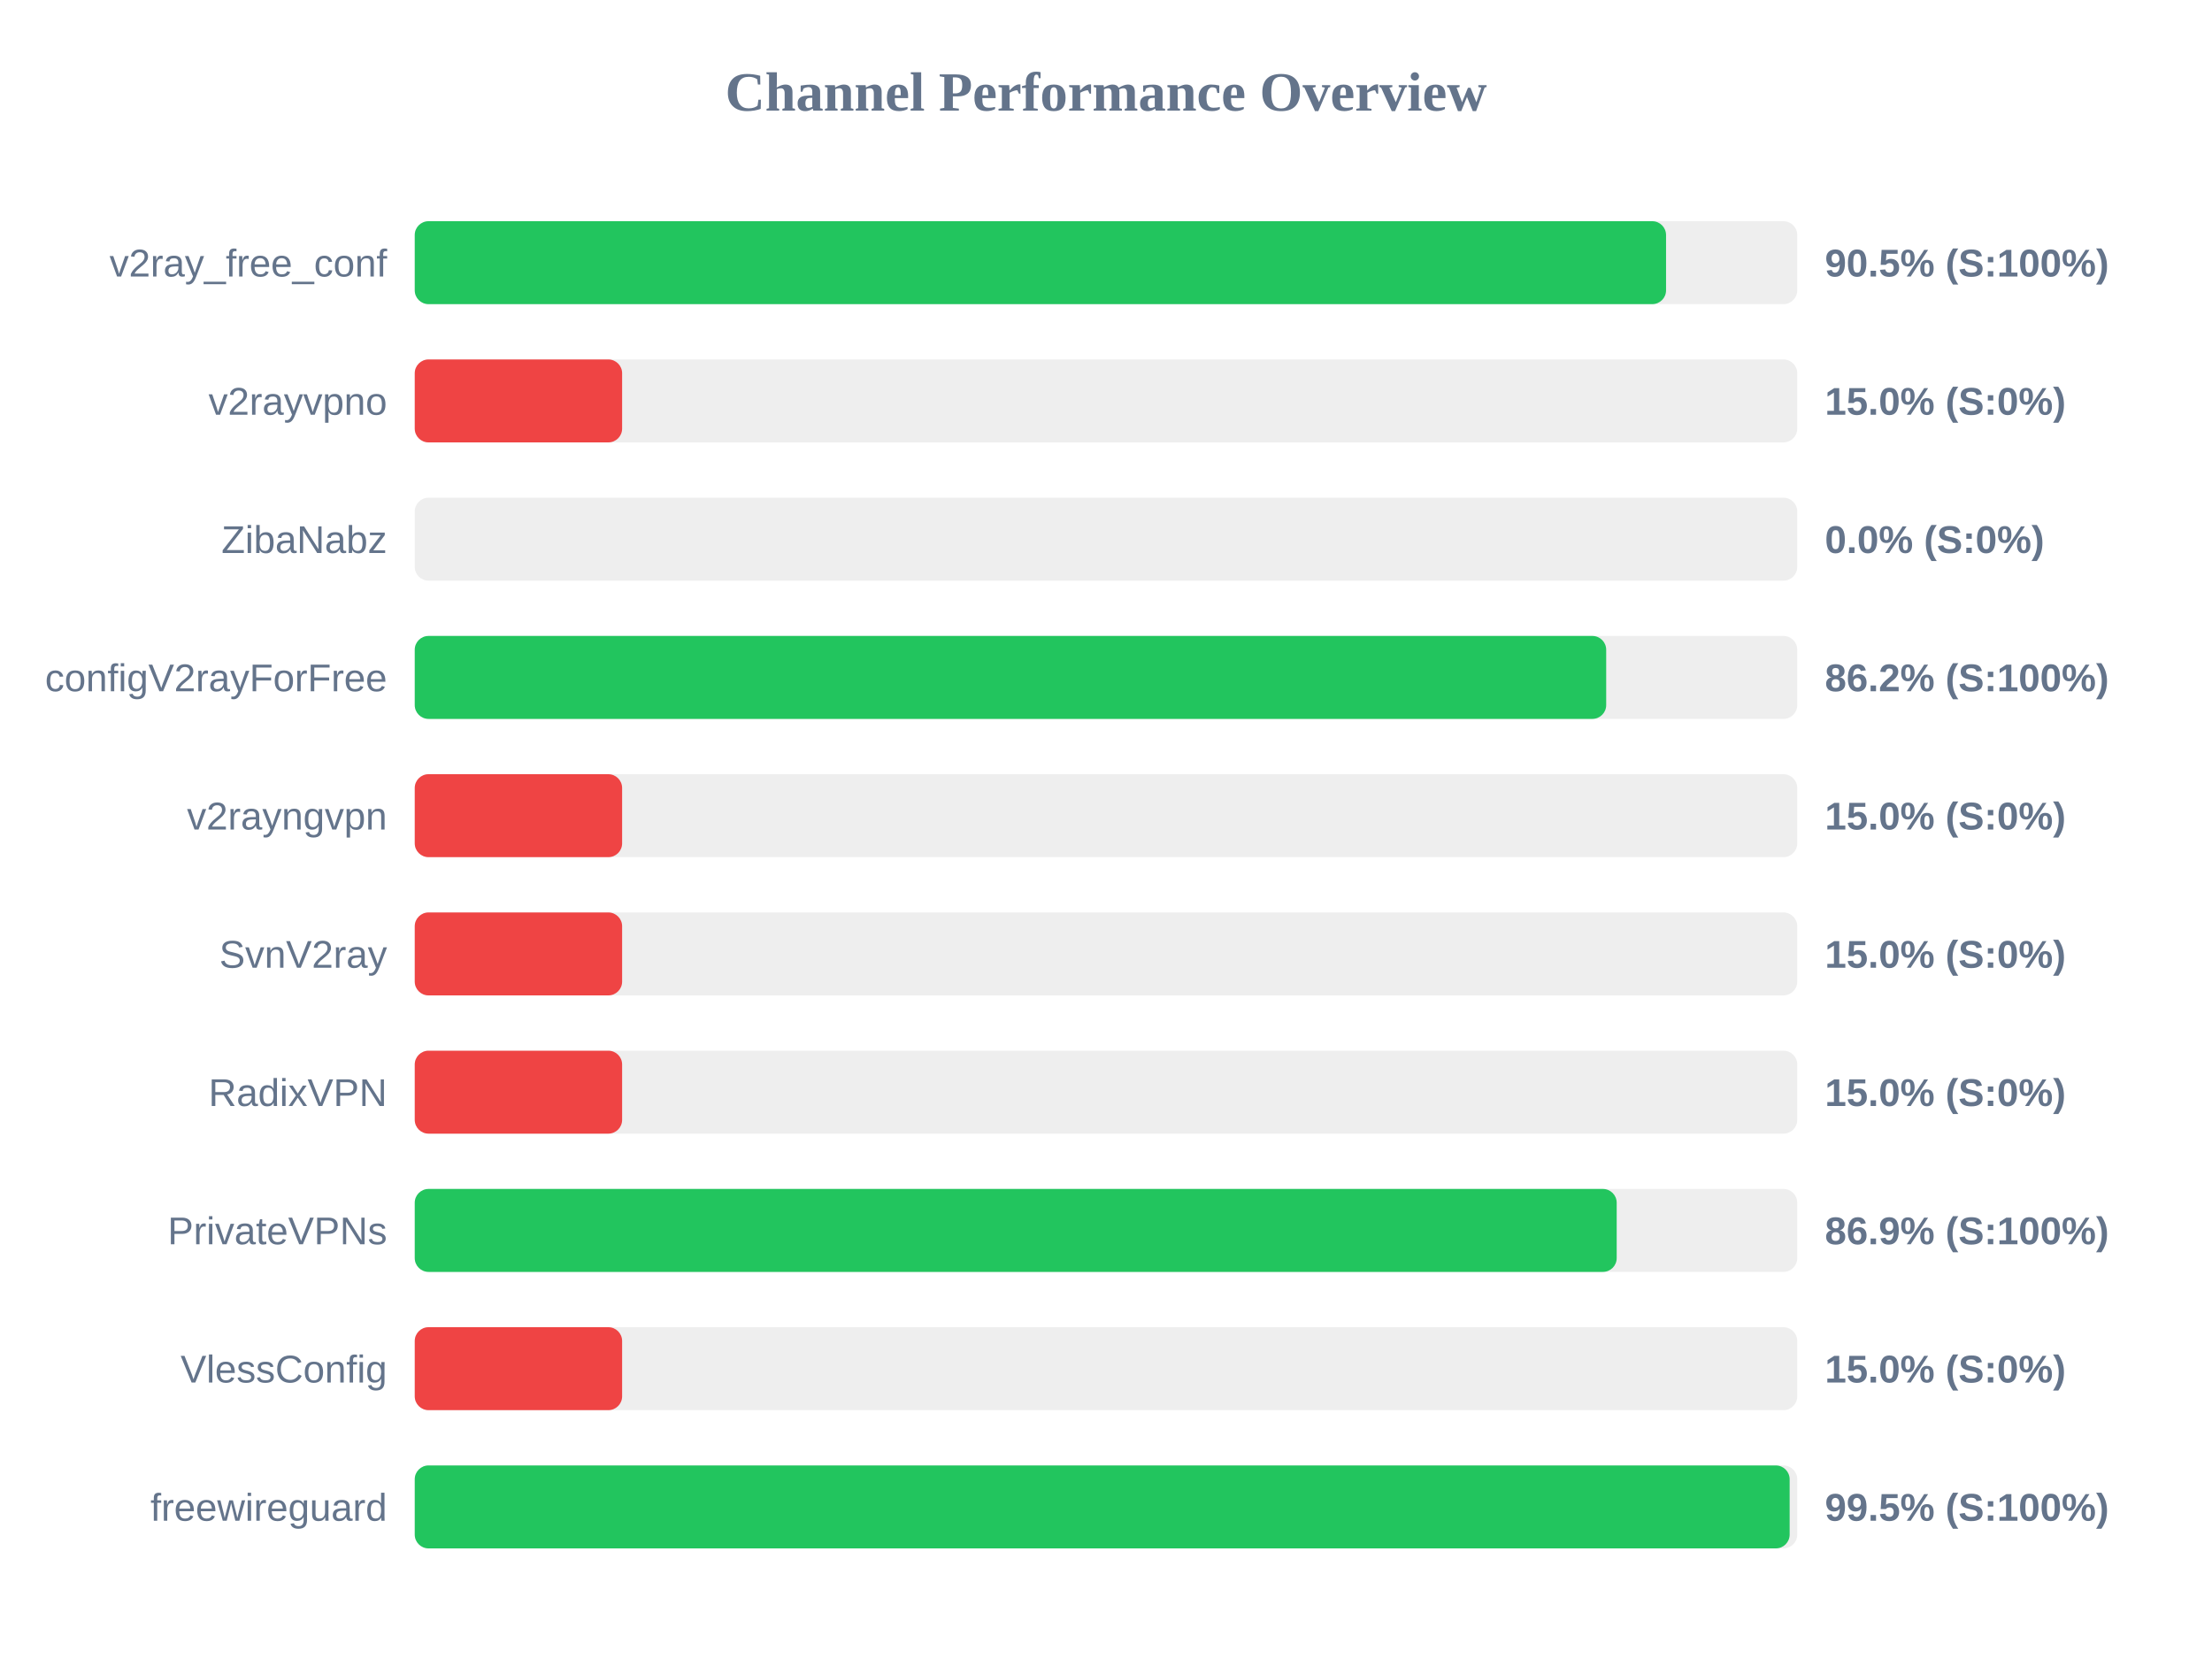
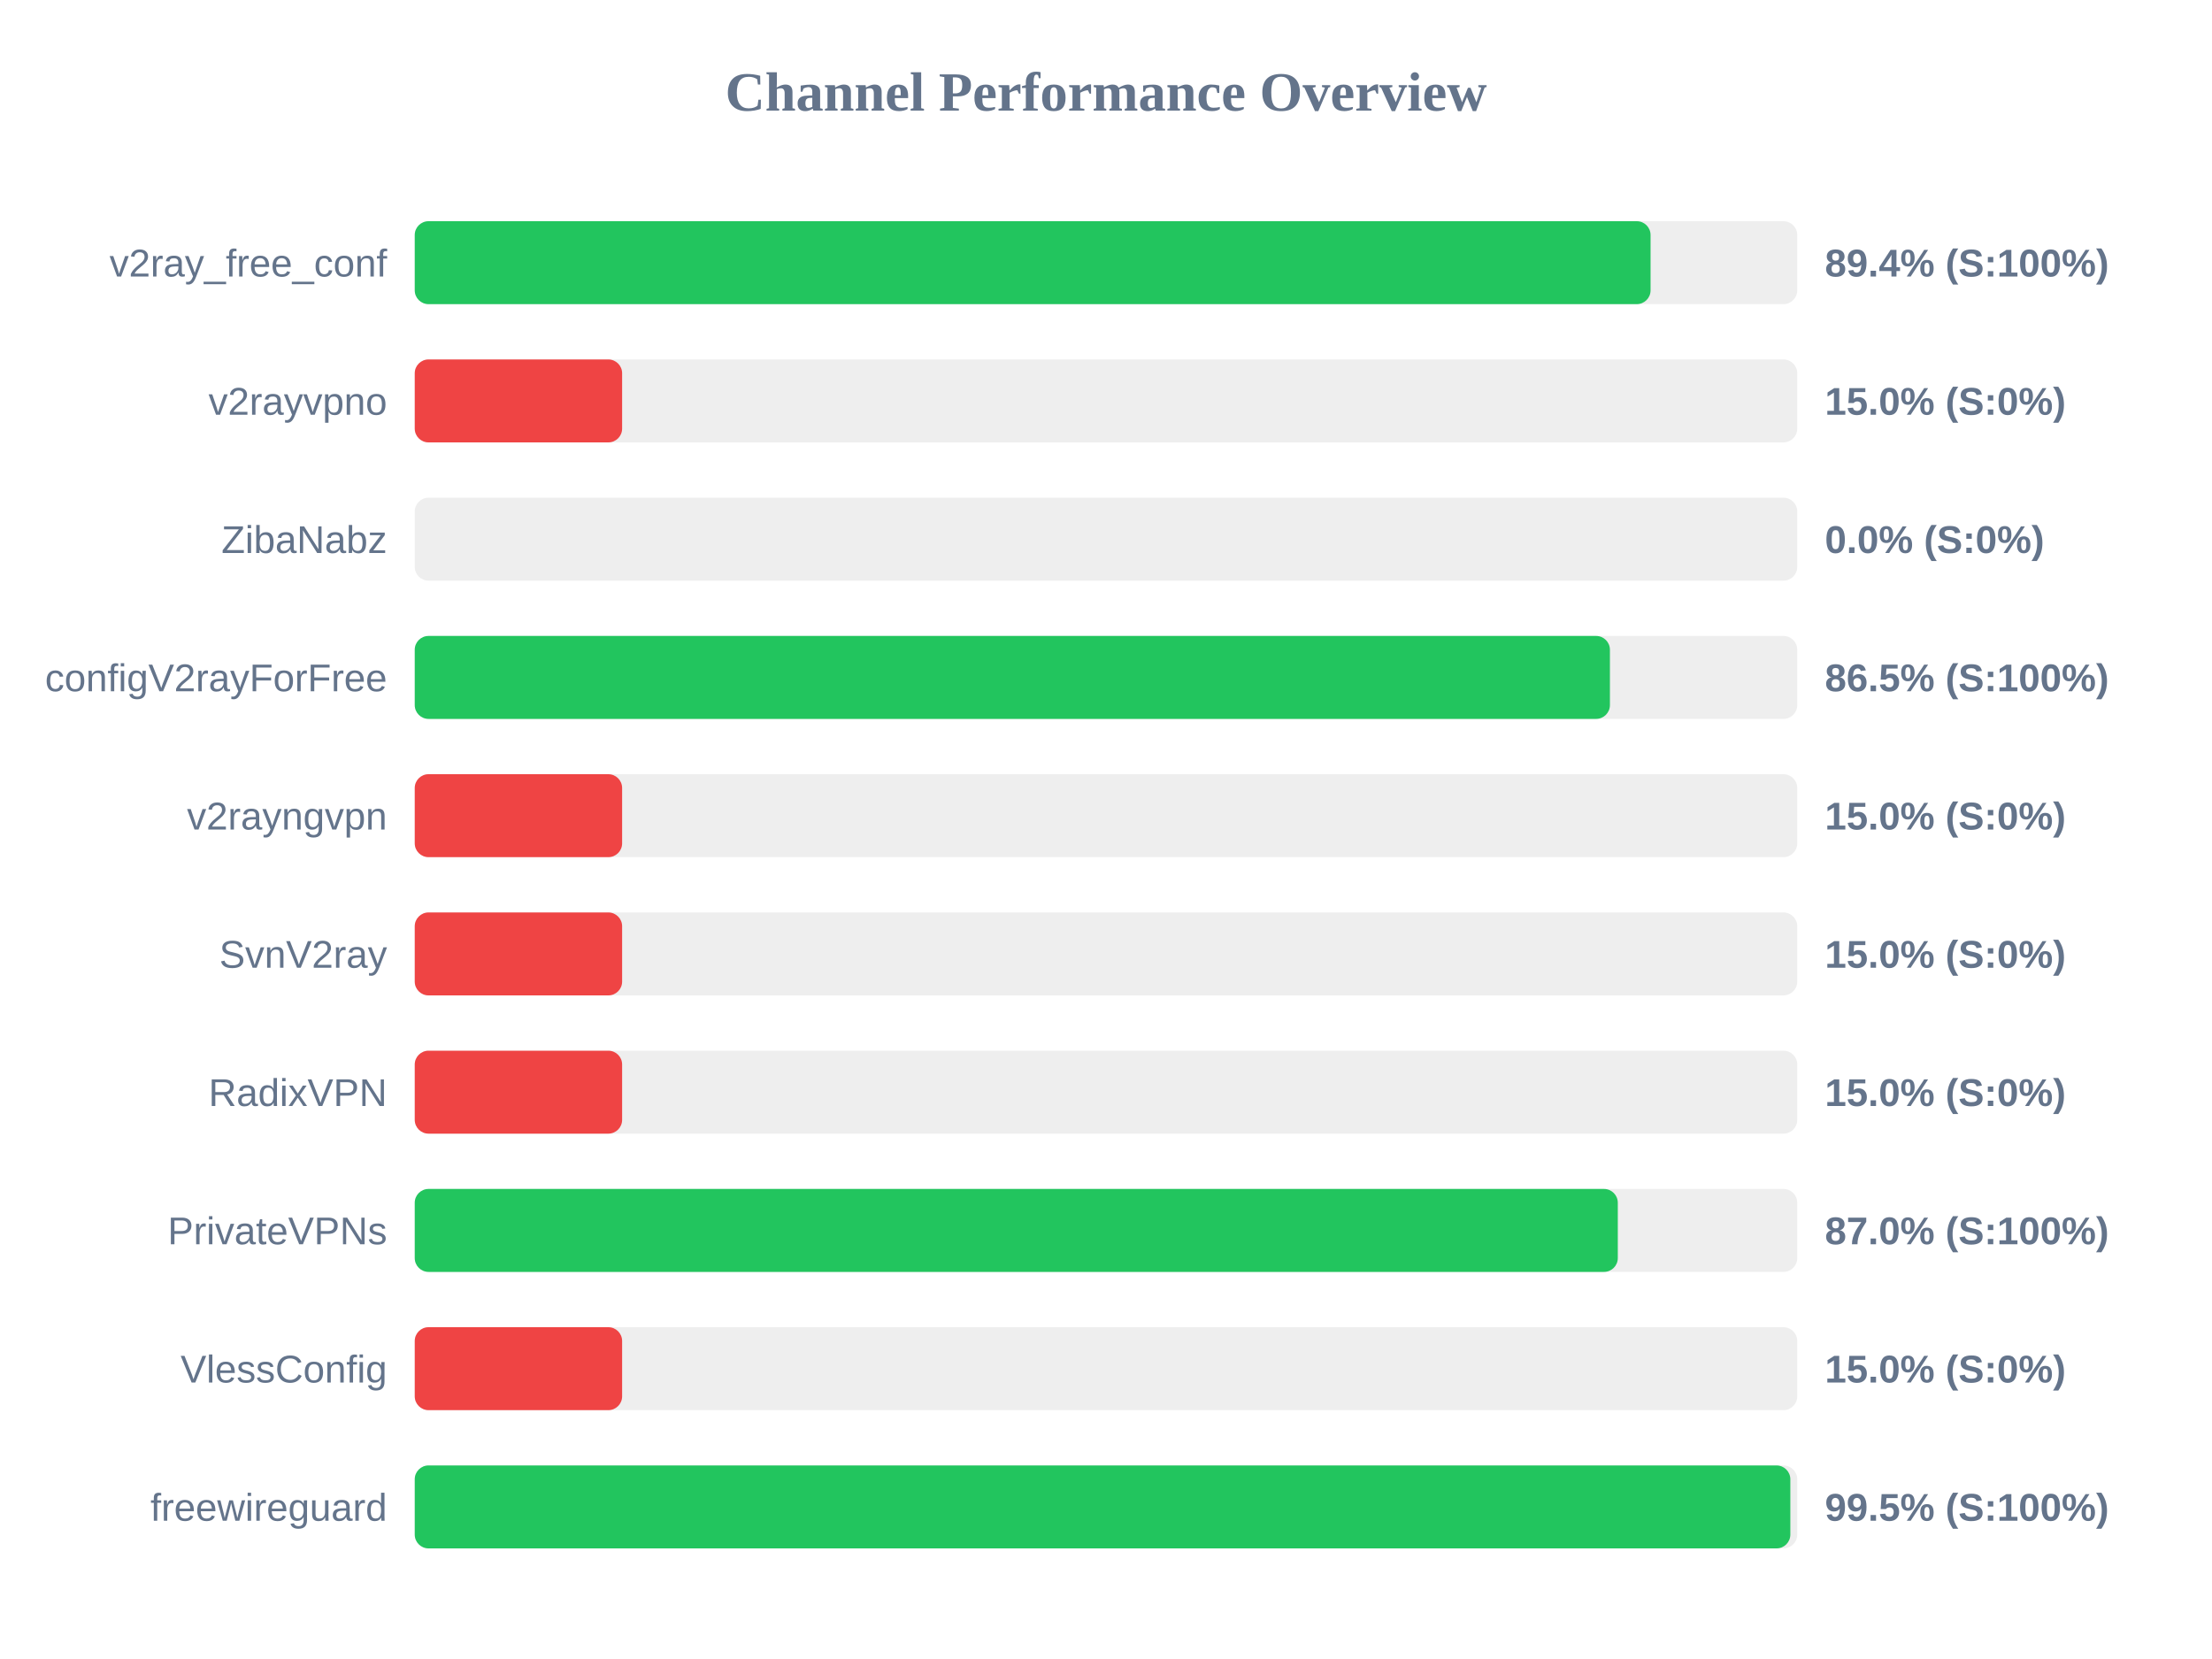
<svg xmlns="http://www.w3.org/2000/svg" width="800" height="600" version="1.1">
  <style>
        .row { font: 14px Arial; fill: #64748b; }
        .score { font: bold 14px Arial; fill: #64748b; }
    </style>
  <text x="400" y="40" text-anchor="middle" font-size="20px" font-weight="bold" fill="#64748b">Channel Performance Overview</text>
  <rect x="150" y="80" width="500" height="30" fill="#eee" rx="5" />
-   <rect x="150" y="80" width="452.55" height="30" fill="#22c55e" rx="5" />
+   <rect x="150" y="80" width="446.95" height="30" fill="#22c55e" rx="5" />
  <text x="140" y="100" text-anchor="end" class="row">v2ray_free_conf</text>
-   <text x="660" y="100" text-anchor="start" class="score">90.5% (S:100%)</text>
+   <text x="660" y="100" text-anchor="start" class="score">89.4% (S:100%)</text>
  <rect x="150" y="130" width="500" height="30" fill="#eee" rx="5" />
  <rect x="150" y="130" width="75.0" height="30" fill="#ef4444" rx="5" />
  <text x="140" y="150" text-anchor="end" class="row">v2rayvpno</text>
  <text x="660" y="150" text-anchor="start" class="score">15.0% (S:0%)</text>
  <rect x="150" y="180" width="500" height="30" fill="#eee" rx="5" />
  <rect x="150" y="180" width="0.0" height="30" fill="#ef4444" rx="5" />
  <text x="140" y="200" text-anchor="end" class="row">ZibaNabz</text>
  <text x="660" y="200" text-anchor="start" class="score">0.0% (S:0%)</text>
  <rect x="150" y="230" width="500" height="30" fill="#eee" rx="5" />
-   <rect x="150" y="230" width="430.9" height="30" fill="#22c55e" rx="5" />
+   <rect x="150" y="230" width="432.25" height="30" fill="#22c55e" rx="5" />
  <text x="140" y="250" text-anchor="end" class="row">configV2rayForFree</text>
-   <text x="660" y="250" text-anchor="start" class="score">86.2% (S:100%)</text>
+   <text x="660" y="250" text-anchor="start" class="score">86.5% (S:100%)</text>
  <rect x="150" y="280" width="500" height="30" fill="#eee" rx="5" />
  <rect x="150" y="280" width="75.0" height="30" fill="#ef4444" rx="5" />
  <text x="140" y="300" text-anchor="end" class="row">v2rayngvpn</text>
  <text x="660" y="300" text-anchor="start" class="score">15.0% (S:0%)</text>
  <rect x="150" y="330" width="500" height="30" fill="#eee" rx="5" />
  <rect x="150" y="330" width="75.0" height="30" fill="#ef4444" rx="5" />
  <text x="140" y="350" text-anchor="end" class="row">SvnV2ray</text>
  <text x="660" y="350" text-anchor="start" class="score">15.0% (S:0%)</text>
  <rect x="150" y="380" width="500" height="30" fill="#eee" rx="5" />
  <rect x="150" y="380" width="75.0" height="30" fill="#ef4444" rx="5" />
  <text x="140" y="400" text-anchor="end" class="row">RadixVPN</text>
  <text x="660" y="400" text-anchor="start" class="score">15.0% (S:0%)</text>
  <rect x="150" y="430" width="500" height="30" fill="#eee" rx="5" />
-   <rect x="150" y="430" width="434.7" height="30" fill="#22c55e" rx="5" />
+   <rect x="150" y="430" width="435.1" height="30" fill="#22c55e" rx="5" />
  <text x="140" y="450" text-anchor="end" class="row">PrivateVPNs</text>
-   <text x="660" y="450" text-anchor="start" class="score">86.9% (S:100%)</text>
+   <text x="660" y="450" text-anchor="start" class="score">87.0% (S:100%)</text>
  <rect x="150" y="480" width="500" height="30" fill="#eee" rx="5" />
  <rect x="150" y="480" width="75.0" height="30" fill="#ef4444" rx="5" />
  <text x="140" y="500" text-anchor="end" class="row">VlessConfig</text>
  <text x="660" y="500" text-anchor="start" class="score">15.0% (S:0%)</text>
  <rect x="150" y="530" width="500" height="30" fill="#eee" rx="5" />
-   <rect x="150" y="530" width="497.25" height="30" fill="#22c55e" rx="5" />
+   <rect x="150" y="530" width="497.5" height="30" fill="#22c55e" rx="5" />
  <text x="140" y="550" text-anchor="end" class="row">freewireguard</text>
  <text x="660" y="550" text-anchor="start" class="score">99.5% (S:100%)</text>
</svg>
